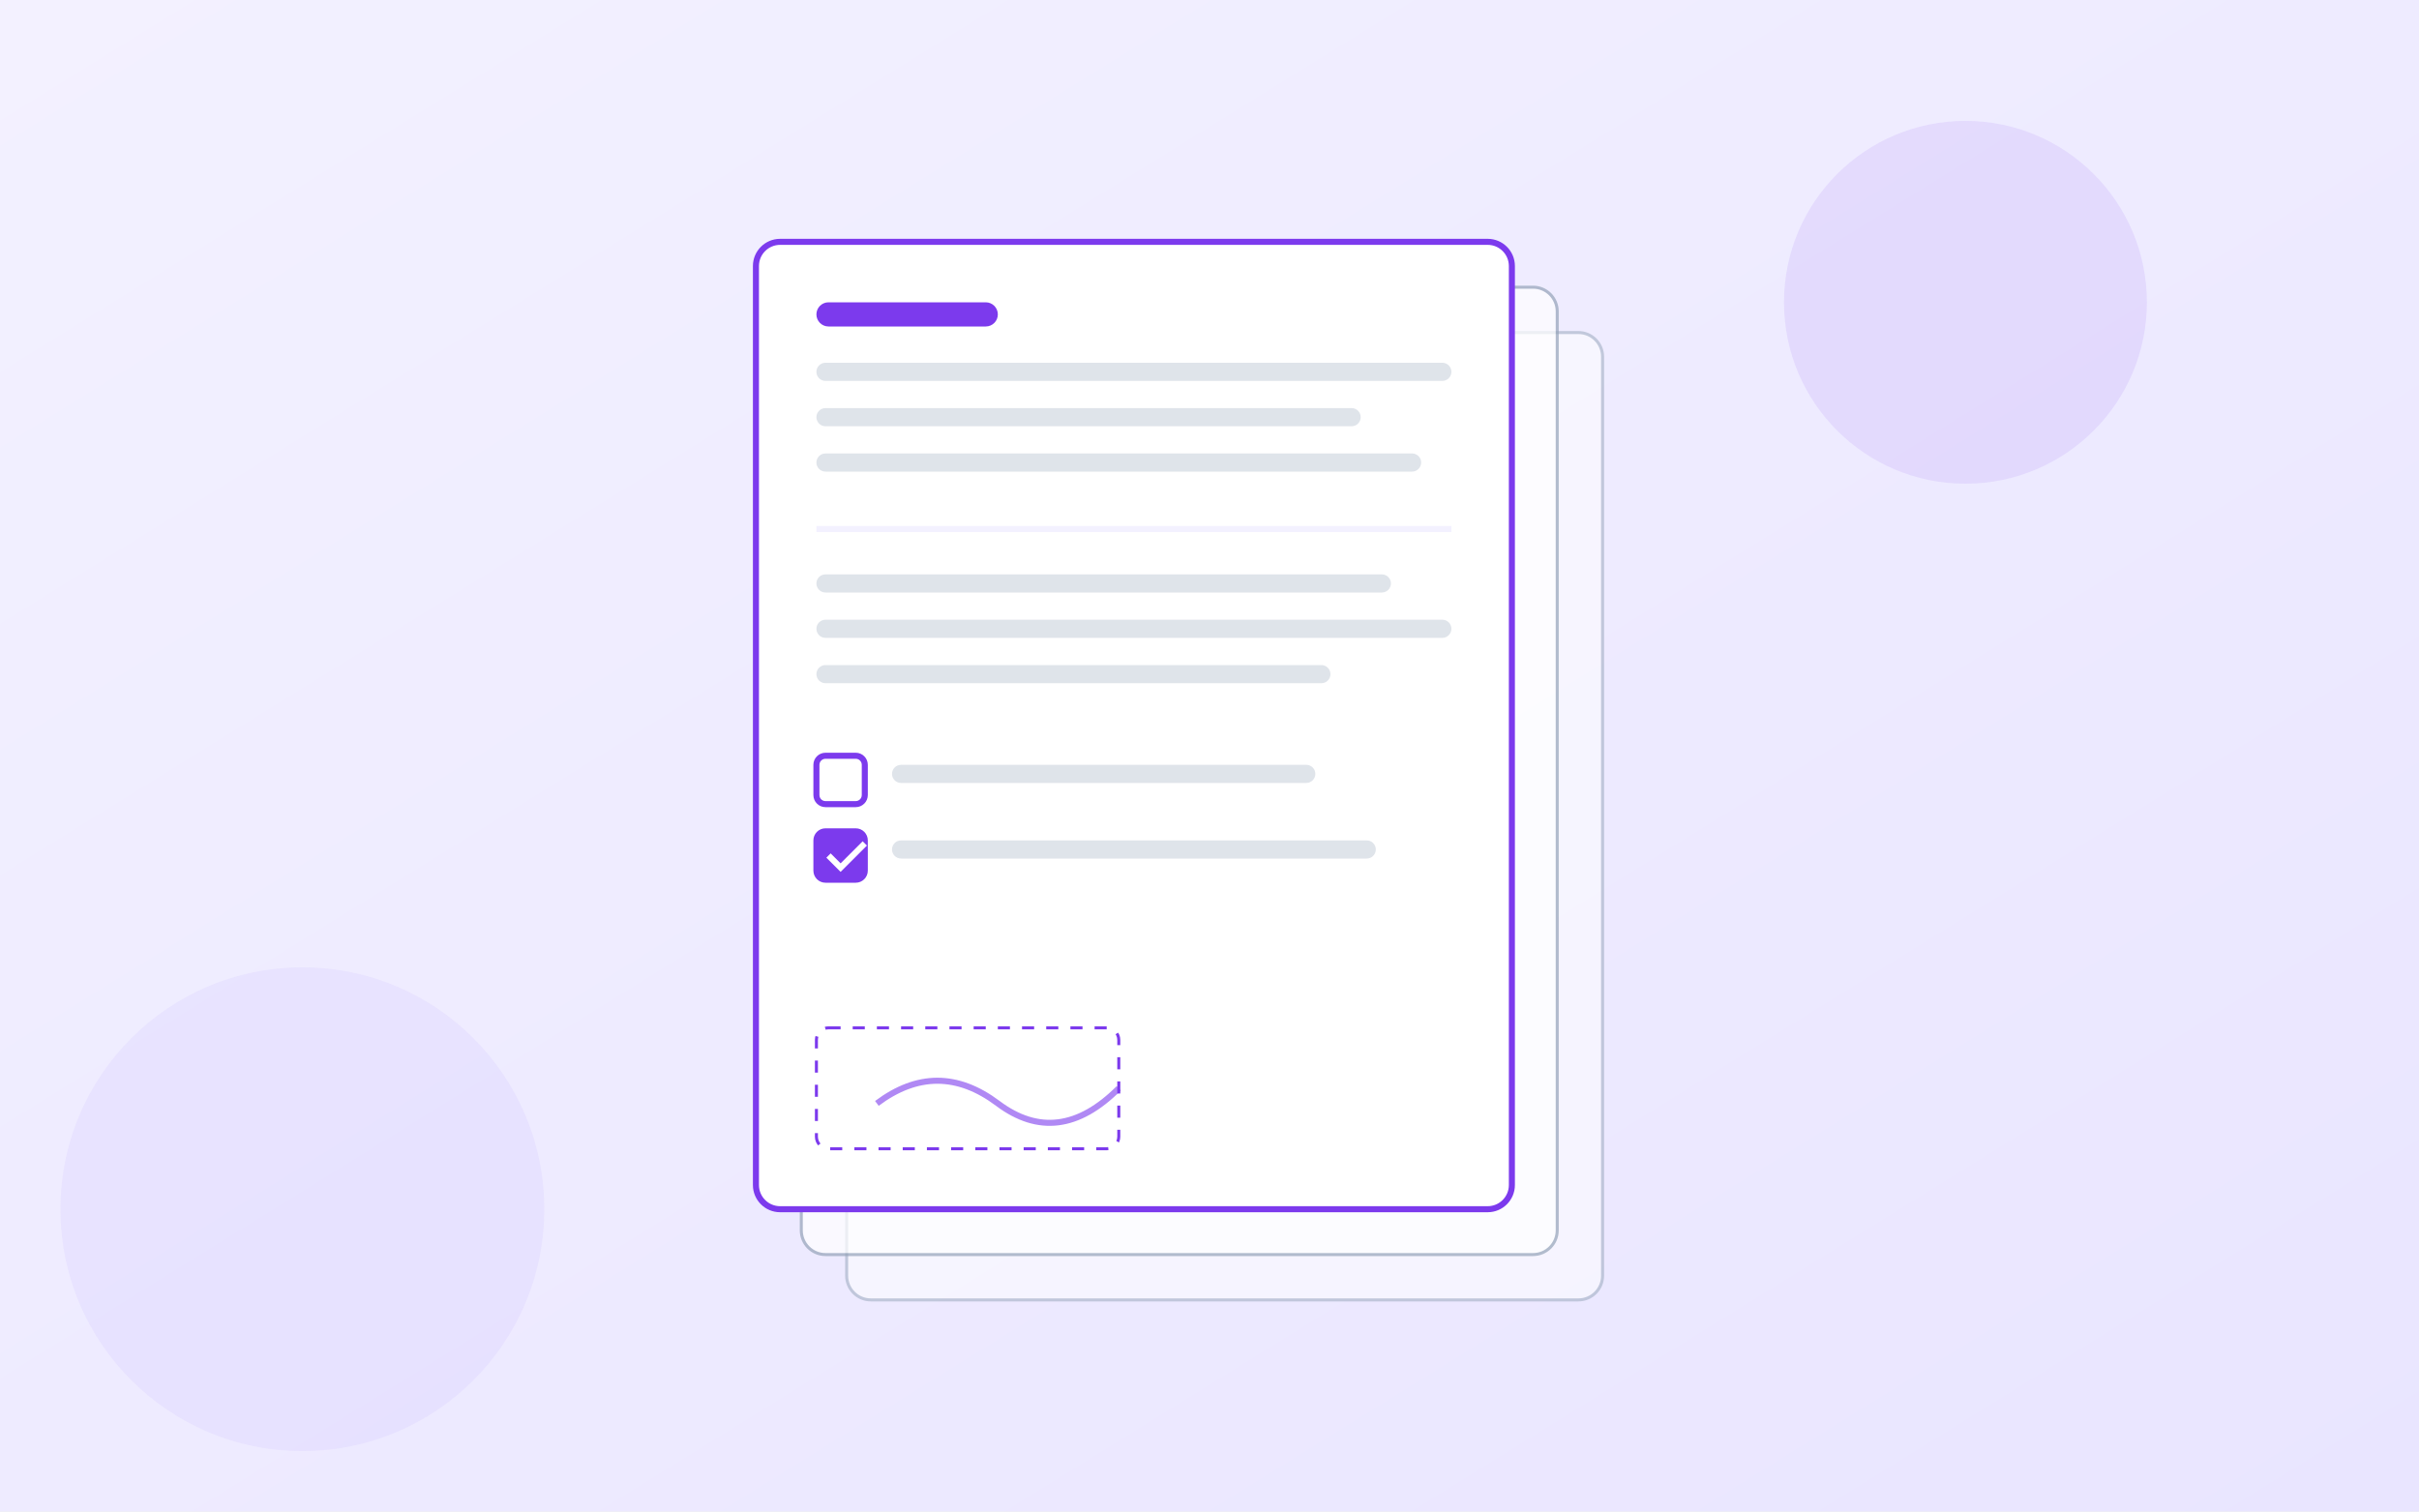
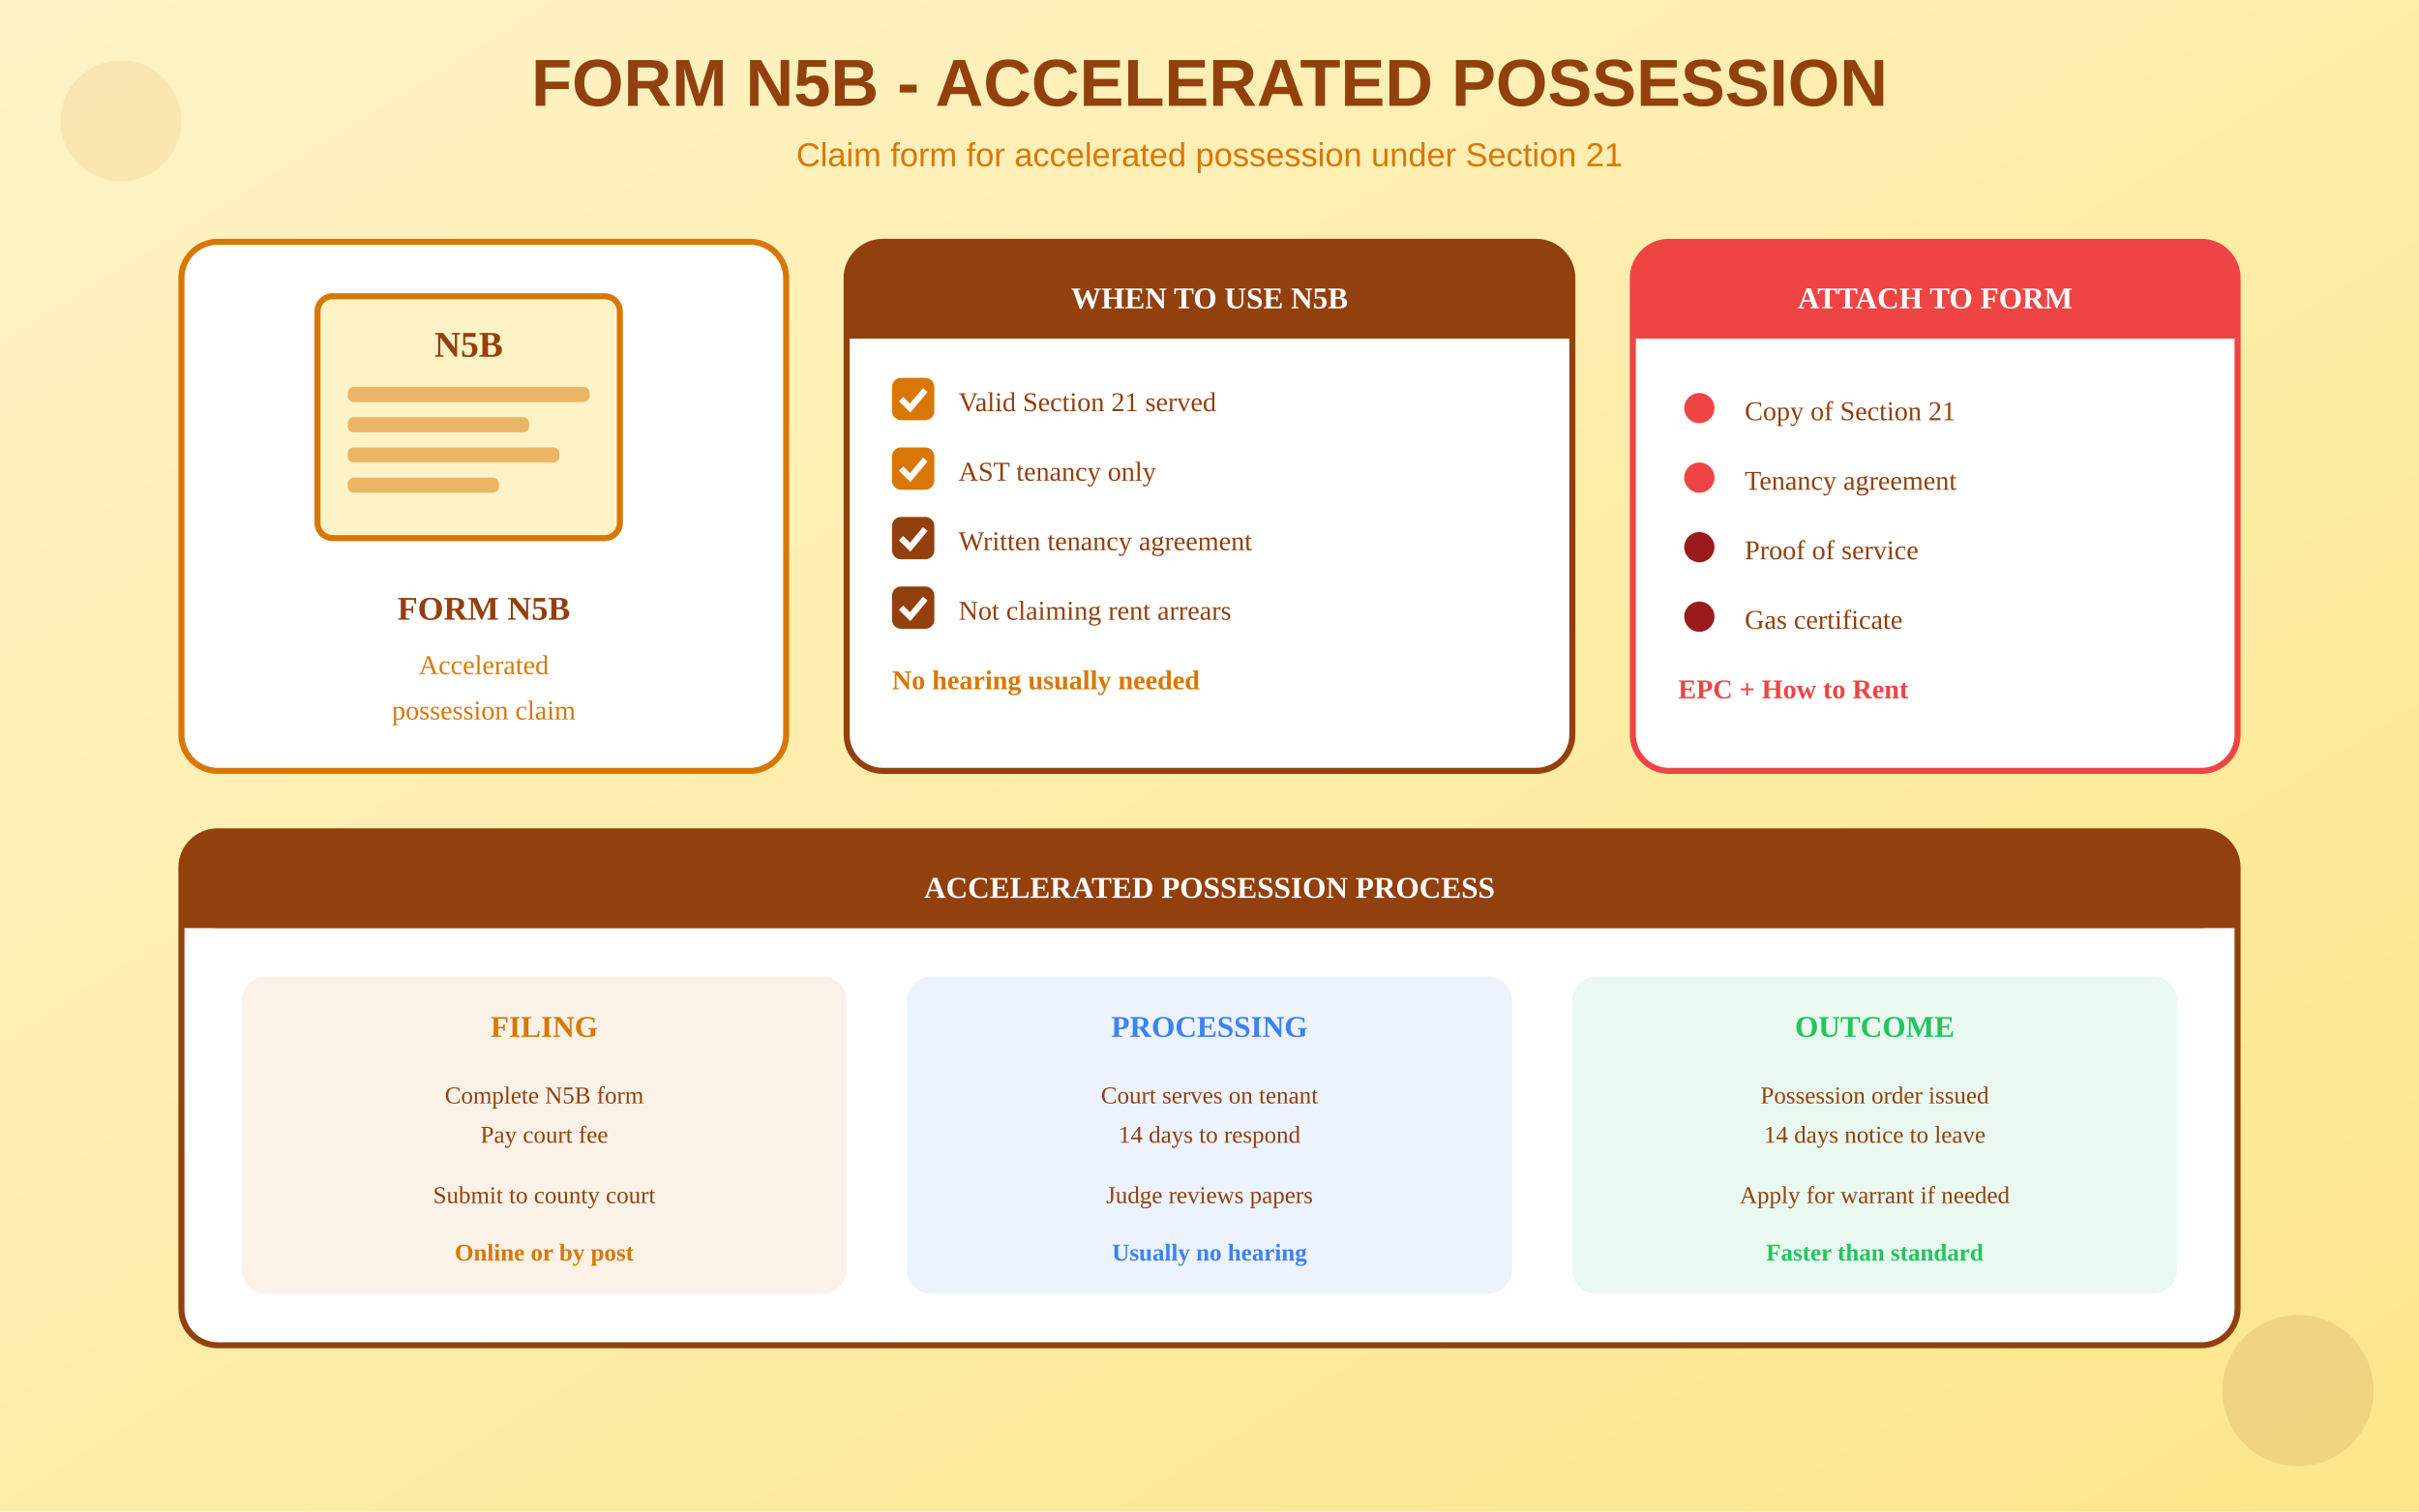
<svg xmlns="http://www.w3.org/2000/svg" viewBox="0 0 800 500">
  <defs>
    <linearGradient id="bgGrad" x1="0%" y1="0%" x2="100%" y2="100%">
-       <stop offset="0%" style="stop-color:#F3F1FF" />
-       <stop offset="100%" style="stop-color:#E9E5FF" />
+       <stop offset="0%" style="stop-color:#FEF3C7" />
+       <stop offset="100%" style="stop-color:#FDE68A" />
    </linearGradient>
  </defs>
  <rect width="800" height="500" fill="url(#bgGrad)" />
-   <g transform="translate(250, 80)">
-     <rect x="30" y="30" width="250" height="320" rx="8" fill="white" stroke="#94A3B8" stroke-width="1" opacity="0.5" />
-     <rect x="15" y="15" width="250" height="320" rx="8" fill="white" stroke="#94A3B8" stroke-width="1" opacity="0.7" />
-     <rect x="0" y="0" width="250" height="320" rx="8" fill="white" stroke="#7C3AED" stroke-width="2" />
-     <rect x="20" y="20" width="60" height="8" rx="4" fill="#7C3AED" />
-     <rect x="20" y="40" width="210" height="6" rx="3" fill="#94A3B8" opacity="0.3" />
-     <rect x="20" y="55" width="180" height="6" rx="3" fill="#94A3B8" opacity="0.3" />
-     <rect x="20" y="70" width="200" height="6" rx="3" fill="#94A3B8" opacity="0.3" />
-     <line x1="20" y1="95" x2="230" y2="95" stroke="#F3F1FF" stroke-width="2" />
-     <rect x="20" y="110" width="190" height="6" rx="3" fill="#94A3B8" opacity="0.3" />
-     <rect x="20" y="125" width="210" height="6" rx="3" fill="#94A3B8" opacity="0.3" />
-     <rect x="20" y="140" width="170" height="6" rx="3" fill="#94A3B8" opacity="0.3" />
-     <rect x="20" y="170" width="16" height="16" rx="3" stroke="#7C3AED" stroke-width="2" fill="none" />
-     <rect x="45" y="173" width="140" height="6" rx="3" fill="#94A3B8" opacity="0.3" />
-     <rect x="20" y="195" width="16" height="16" rx="3" stroke="#7C3AED" stroke-width="2" fill="#7C3AED" />
-     <path d="M24 203 L28 207 L36 199" stroke="white" stroke-width="2" fill="none" />
-     <rect x="45" y="198" width="160" height="6" rx="3" fill="#94A3B8" opacity="0.3" />
-     <rect x="20" y="260" width="100" height="40" rx="4" stroke="#7C3AED" stroke-width="1" stroke-dasharray="4" fill="none" />
-     <path d="M40 285 Q60 270 80 285 Q100 300 120 280" stroke="#7C3AED" stroke-width="2" fill="none" opacity="0.6" />
+   <text x="400" y="35" text-anchor="middle" fill="#92400E" font-size="22" font-weight="bold" font-family="Arial">FORM N5B - ACCELERATED POSSESSION</text>
+   <text x="400" y="55" text-anchor="middle" fill="#D97706" font-size="11" font-family="Arial">Claim form for accelerated possession under Section 21</text>
+   <g transform="translate(60, 80)">
+     <rect x="0" y="0" width="200" height="175" rx="12" fill="white" stroke="#D97706" stroke-width="2" />
+     <g transform="translate(25, 8)">
+       <rect x="20" y="10" width="100" height="80" rx="5" fill="#FEF3C7" stroke="#D97706" stroke-width="2" />
+       <text x="70" y="30" text-anchor="middle" fill="#92400E" font-size="12" font-weight="bold">N5B</text>
+       <rect x="30" y="40" width="80" height="5" rx="2" fill="#D97706" opacity="0.5" />
+       <rect x="30" y="50" width="60" height="5" rx="2" fill="#D97706" opacity="0.5" />
+       <rect x="30" y="60" width="70" height="5" rx="2" fill="#D97706" opacity="0.5" />
+       <rect x="30" y="70" width="50" height="5" rx="2" fill="#D97706" opacity="0.5" />
+     </g>
+     <text x="100" y="125" text-anchor="middle" fill="#92400E" font-size="11" font-weight="bold">FORM N5B</text>
+     <text x="100" y="143" text-anchor="middle" fill="#D97706" font-size="9">Accelerated</text>
+     <text x="100" y="158" text-anchor="middle" fill="#D97706" font-size="9">possession claim</text>
  </g>
-   <circle cx="650" cy="100" r="60" fill="#7C3AED" opacity="0.1" />
-   <circle cx="100" cy="400" r="80" fill="#A78BFA" opacity="0.1" />
+   <g transform="translate(280, 80)">
+     <rect x="0" y="0" width="240" height="175" rx="12" fill="white" stroke="#92400E" stroke-width="2" />
+     <rect x="0" y="0" width="240" height="32" rx="12" fill="#92400E" />
+     <rect x="0" y="20" width="240" height="12" fill="#92400E" />
+     <text x="120" y="22" text-anchor="middle" fill="white" font-size="10" font-weight="bold">WHEN TO USE N5B</text>
+     <g transform="translate(15, 45)">
+       <rect x="0" y="0" width="14" height="14" rx="3" fill="#D97706" />
+       <path d="M3 7 L6 10 L11 4" stroke="white" stroke-width="2" fill="none" />
+       <text x="22" y="11" fill="#92400E" font-size="9">Valid Section 21 served</text>
+     </g>
+     <g transform="translate(15, 68)">
+       <rect x="0" y="0" width="14" height="14" rx="3" fill="#D97706" />
+       <path d="M3 7 L6 10 L11 4" stroke="white" stroke-width="2" fill="none" />
+       <text x="22" y="11" fill="#92400E" font-size="9">AST tenancy only</text>
+     </g>
+     <g transform="translate(15, 91)">
+       <rect x="0" y="0" width="14" height="14" rx="3" fill="#92400E" />
+       <path d="M3 7 L6 10 L11 4" stroke="white" stroke-width="2" fill="none" />
+       <text x="22" y="11" fill="#92400E" font-size="9">Written tenancy agreement</text>
+     </g>
+     <g transform="translate(15, 114)">
+       <rect x="0" y="0" width="14" height="14" rx="3" fill="#92400E" />
+       <path d="M3 7 L6 10 L11 4" stroke="white" stroke-width="2" fill="none" />
+       <text x="22" y="11" fill="#92400E" font-size="9">Not claiming rent arrears</text>
+     </g>
+     <g transform="translate(15, 137)">
+       <text x="0" y="11" fill="#D97706" font-size="9" font-weight="bold">No hearing usually needed</text>
+     </g>
+   </g>
+   <g transform="translate(540, 80)">
+     <rect x="0" y="0" width="200" height="175" rx="12" fill="white" stroke="#EF4444" stroke-width="2" />
+     <rect x="0" y="0" width="200" height="32" rx="12" fill="#EF4444" />
+     <rect x="0" y="20" width="200" height="12" fill="#EF4444" />
+     <text x="100" y="22" text-anchor="middle" fill="white" font-size="10" font-weight="bold">ATTACH TO FORM</text>
+     <g transform="translate(15, 48)">
+       <circle cx="7" cy="7" r="5" fill="#EF4444" />
+       <text x="22" y="11" fill="#92400E" font-size="9">Copy of Section 21</text>
+     </g>
+     <g transform="translate(15, 71)">
+       <circle cx="7" cy="7" r="5" fill="#EF4444" />
+       <text x="22" y="11" fill="#92400E" font-size="9">Tenancy agreement</text>
+     </g>
+     <g transform="translate(15, 94)">
+       <circle cx="7" cy="7" r="5" fill="#991B1B" />
+       <text x="22" y="11" fill="#92400E" font-size="9">Proof of service</text>
+     </g>
+     <g transform="translate(15, 117)">
+       <circle cx="7" cy="7" r="5" fill="#991B1B" />
+       <text x="22" y="11" fill="#92400E" font-size="9">Gas certificate</text>
+     </g>
+     <g transform="translate(15, 140)">
+       <text x="0" y="11" fill="#EF4444" font-size="9" font-weight="bold">EPC + How to Rent</text>
+     </g>
+   </g>
+   <g transform="translate(60, 275)">
+     <rect x="0" y="0" width="680" height="170" rx="12" fill="white" stroke="#92400E" stroke-width="2" />
+     <rect x="0" y="0" width="680" height="32" rx="12" fill="#92400E" />
+     <rect x="0" y="20" width="680" height="12" fill="#92400E" />
+     <text x="340" y="22" text-anchor="middle" fill="white" font-size="10" font-weight="bold">ACCELERATED POSSESSION PROCESS</text>
+     <g transform="translate(20, 48)">
+       <rect x="0" y="0" width="200" height="105" rx="8" fill="#D97706" opacity="0.1" />
+       <text x="100" y="20" text-anchor="middle" fill="#D97706" font-size="10" font-weight="bold">FILING</text>
+       <text x="100" y="42" text-anchor="middle" fill="#92400E" font-size="8">Complete N5B form</text>
+       <text x="100" y="55" text-anchor="middle" fill="#92400E" font-size="8">Pay court fee</text>
+       <text x="100" y="75" text-anchor="middle" fill="#92400E" font-size="8">Submit to county court</text>
+       <text x="100" y="94" text-anchor="middle" fill="#D97706" font-size="8" font-weight="bold">Online or by post</text>
+     </g>
+     <g transform="translate(240, 48)">
+       <rect x="0" y="0" width="200" height="105" rx="8" fill="#3B82F6" opacity="0.1" />
+       <text x="100" y="20" text-anchor="middle" fill="#3B82F6" font-size="10" font-weight="bold">PROCESSING</text>
+       <text x="100" y="42" text-anchor="middle" fill="#92400E" font-size="8">Court serves on tenant</text>
+       <text x="100" y="55" text-anchor="middle" fill="#92400E" font-size="8">14 days to respond</text>
+       <text x="100" y="75" text-anchor="middle" fill="#92400E" font-size="8">Judge reviews papers</text>
+       <text x="100" y="94" text-anchor="middle" fill="#3B82F6" font-size="8" font-weight="bold">Usually no hearing</text>
+     </g>
+     <g transform="translate(460, 48)">
+       <rect x="0" y="0" width="200" height="105" rx="8" fill="#22C55E" opacity="0.1" />
+       <text x="100" y="20" text-anchor="middle" fill="#22C55E" font-size="10" font-weight="bold">OUTCOME</text>
+       <text x="100" y="42" text-anchor="middle" fill="#92400E" font-size="8">Possession order issued</text>
+       <text x="100" y="55" text-anchor="middle" fill="#92400E" font-size="8">14 days notice to leave</text>
+       <text x="100" y="75" text-anchor="middle" fill="#92400E" font-size="8">Apply for warrant if needed</text>
+       <text x="100" y="94" text-anchor="middle" fill="#22C55E" font-size="8" font-weight="bold">Faster than standard</text>
+     </g>
+   </g>
+   <circle cx="40" cy="40" r="20" fill="#D97706" opacity="0.1" />
+   <circle cx="760" cy="460" r="25" fill="#92400E" opacity="0.12" />
</svg>
